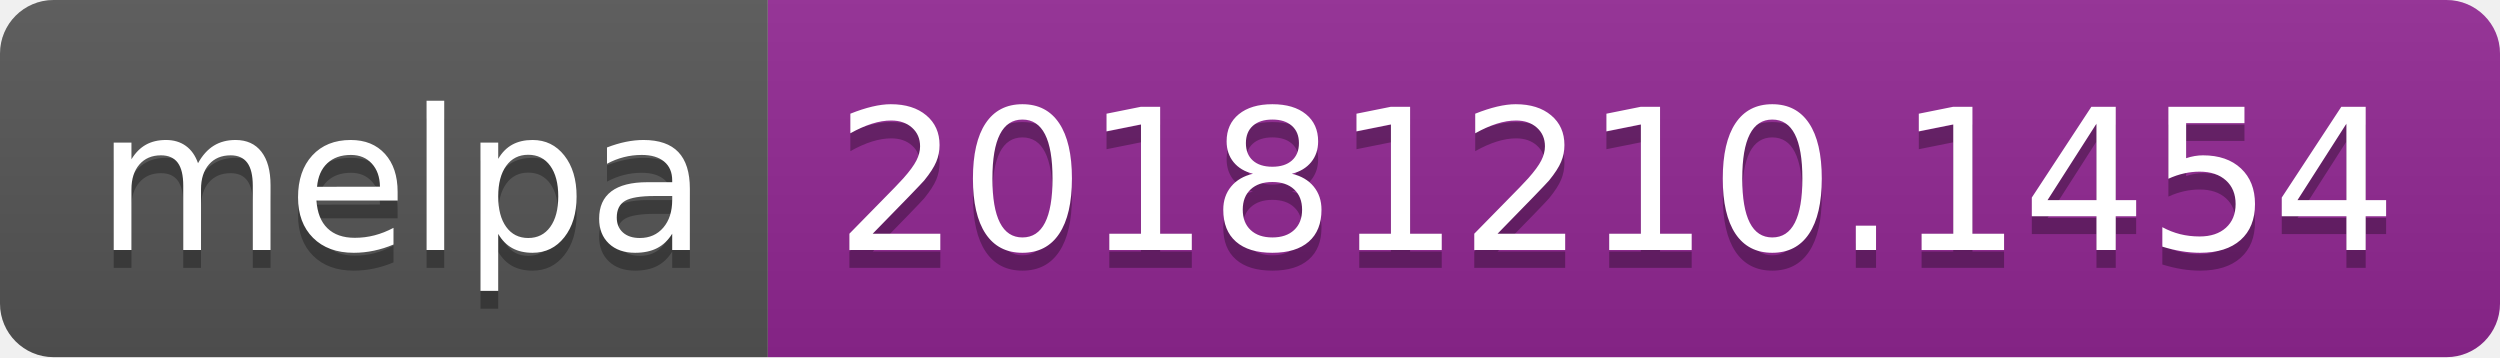
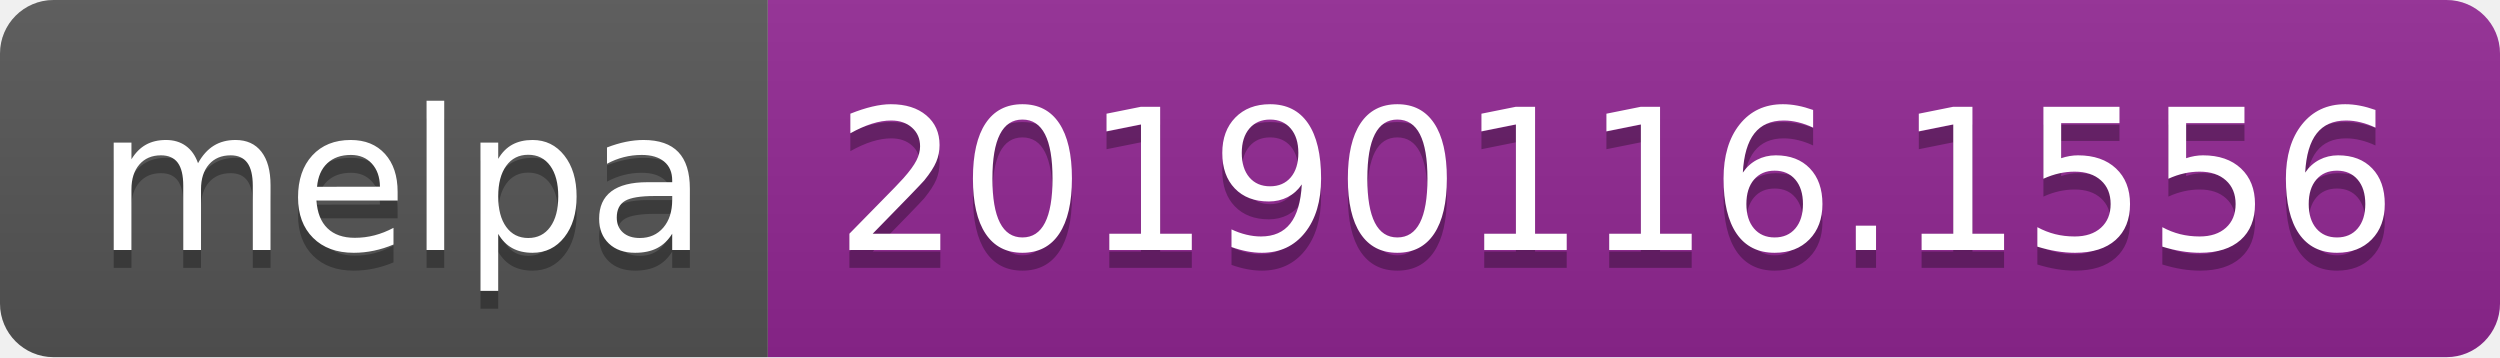
<svg xmlns="http://www.w3.org/2000/svg" width="140" height="20">
  <linearGradient id="b" x2="0" y2="100%">
    <stop offset="0" stop-color="#bbb" stop-opacity=".1" />
    <stop offset="1" stop-opacity=".1" />
  </linearGradient>
  <clipPath id="a">
    <rect width="140" height="20" rx="3" fill="#fff" />
  </clipPath>
  <g clip-path="url(#a)">
    <path fill="#555" d="M0 0h43v20H0z" />
    <path fill="#922793" d="M43 0h97v20H43z" />
    <path fill="url(#b)" d="M0 0h140v20H0z" />
  </g>
  <g fill="#fff" text-anchor="middle" font-family="DejaVu Sans,Verdana,Geneva,sans-serif" font-size="110">
    <text x="225" y="150" fill="#010101" fill-opacity=".3" transform="scale(.1)" textLength="330">melpa</text>
    <text x="225" y="140" transform="scale(.1)" textLength="330">melpa</text>
-     <text x="905" y="150" fill="#010101" fill-opacity=".3" transform="scale(.1)" textLength="870">20181210.1454</text>
-     <text x="905" y="140" transform="scale(.1)" textLength="870">20181210.1454</text>
+     <text x="905" y="150" fill="#010101" fill-opacity=".3" transform="scale(.1)" textLength="870">20190116.1556</text>
+     <text x="905" y="140" transform="scale(.1)" textLength="870">20190116.1556</text>
  </g>
</svg>
